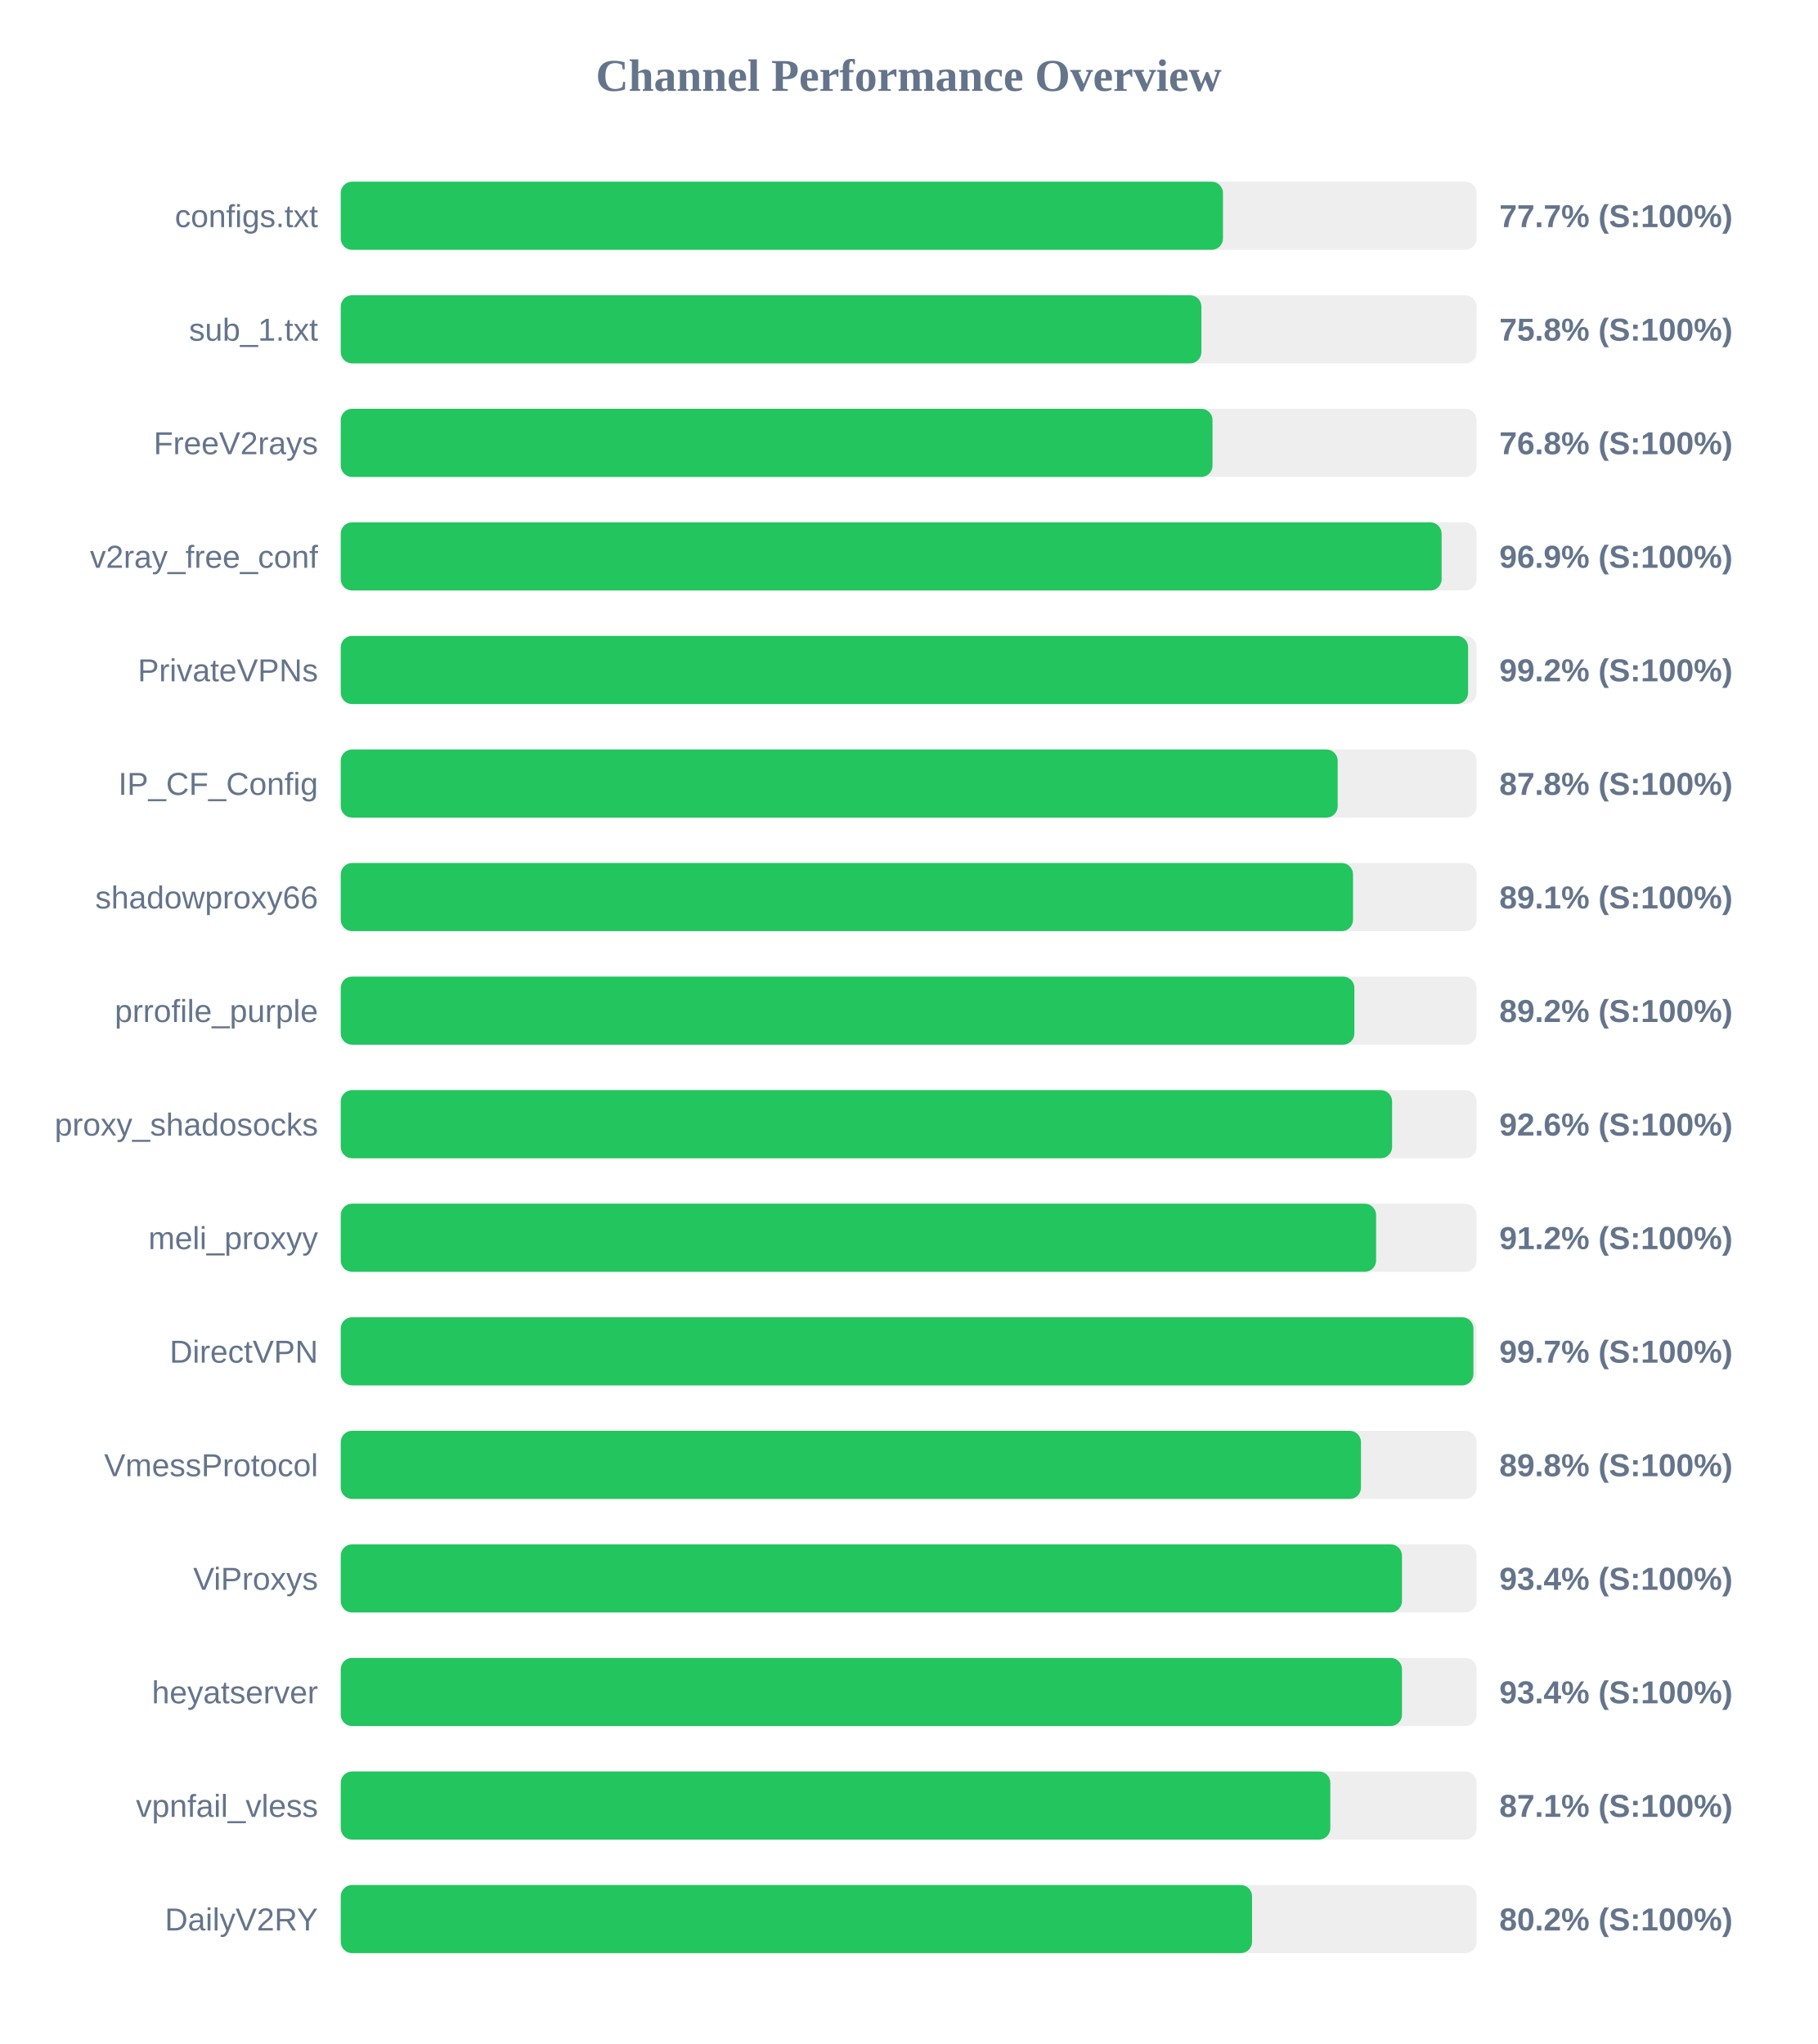
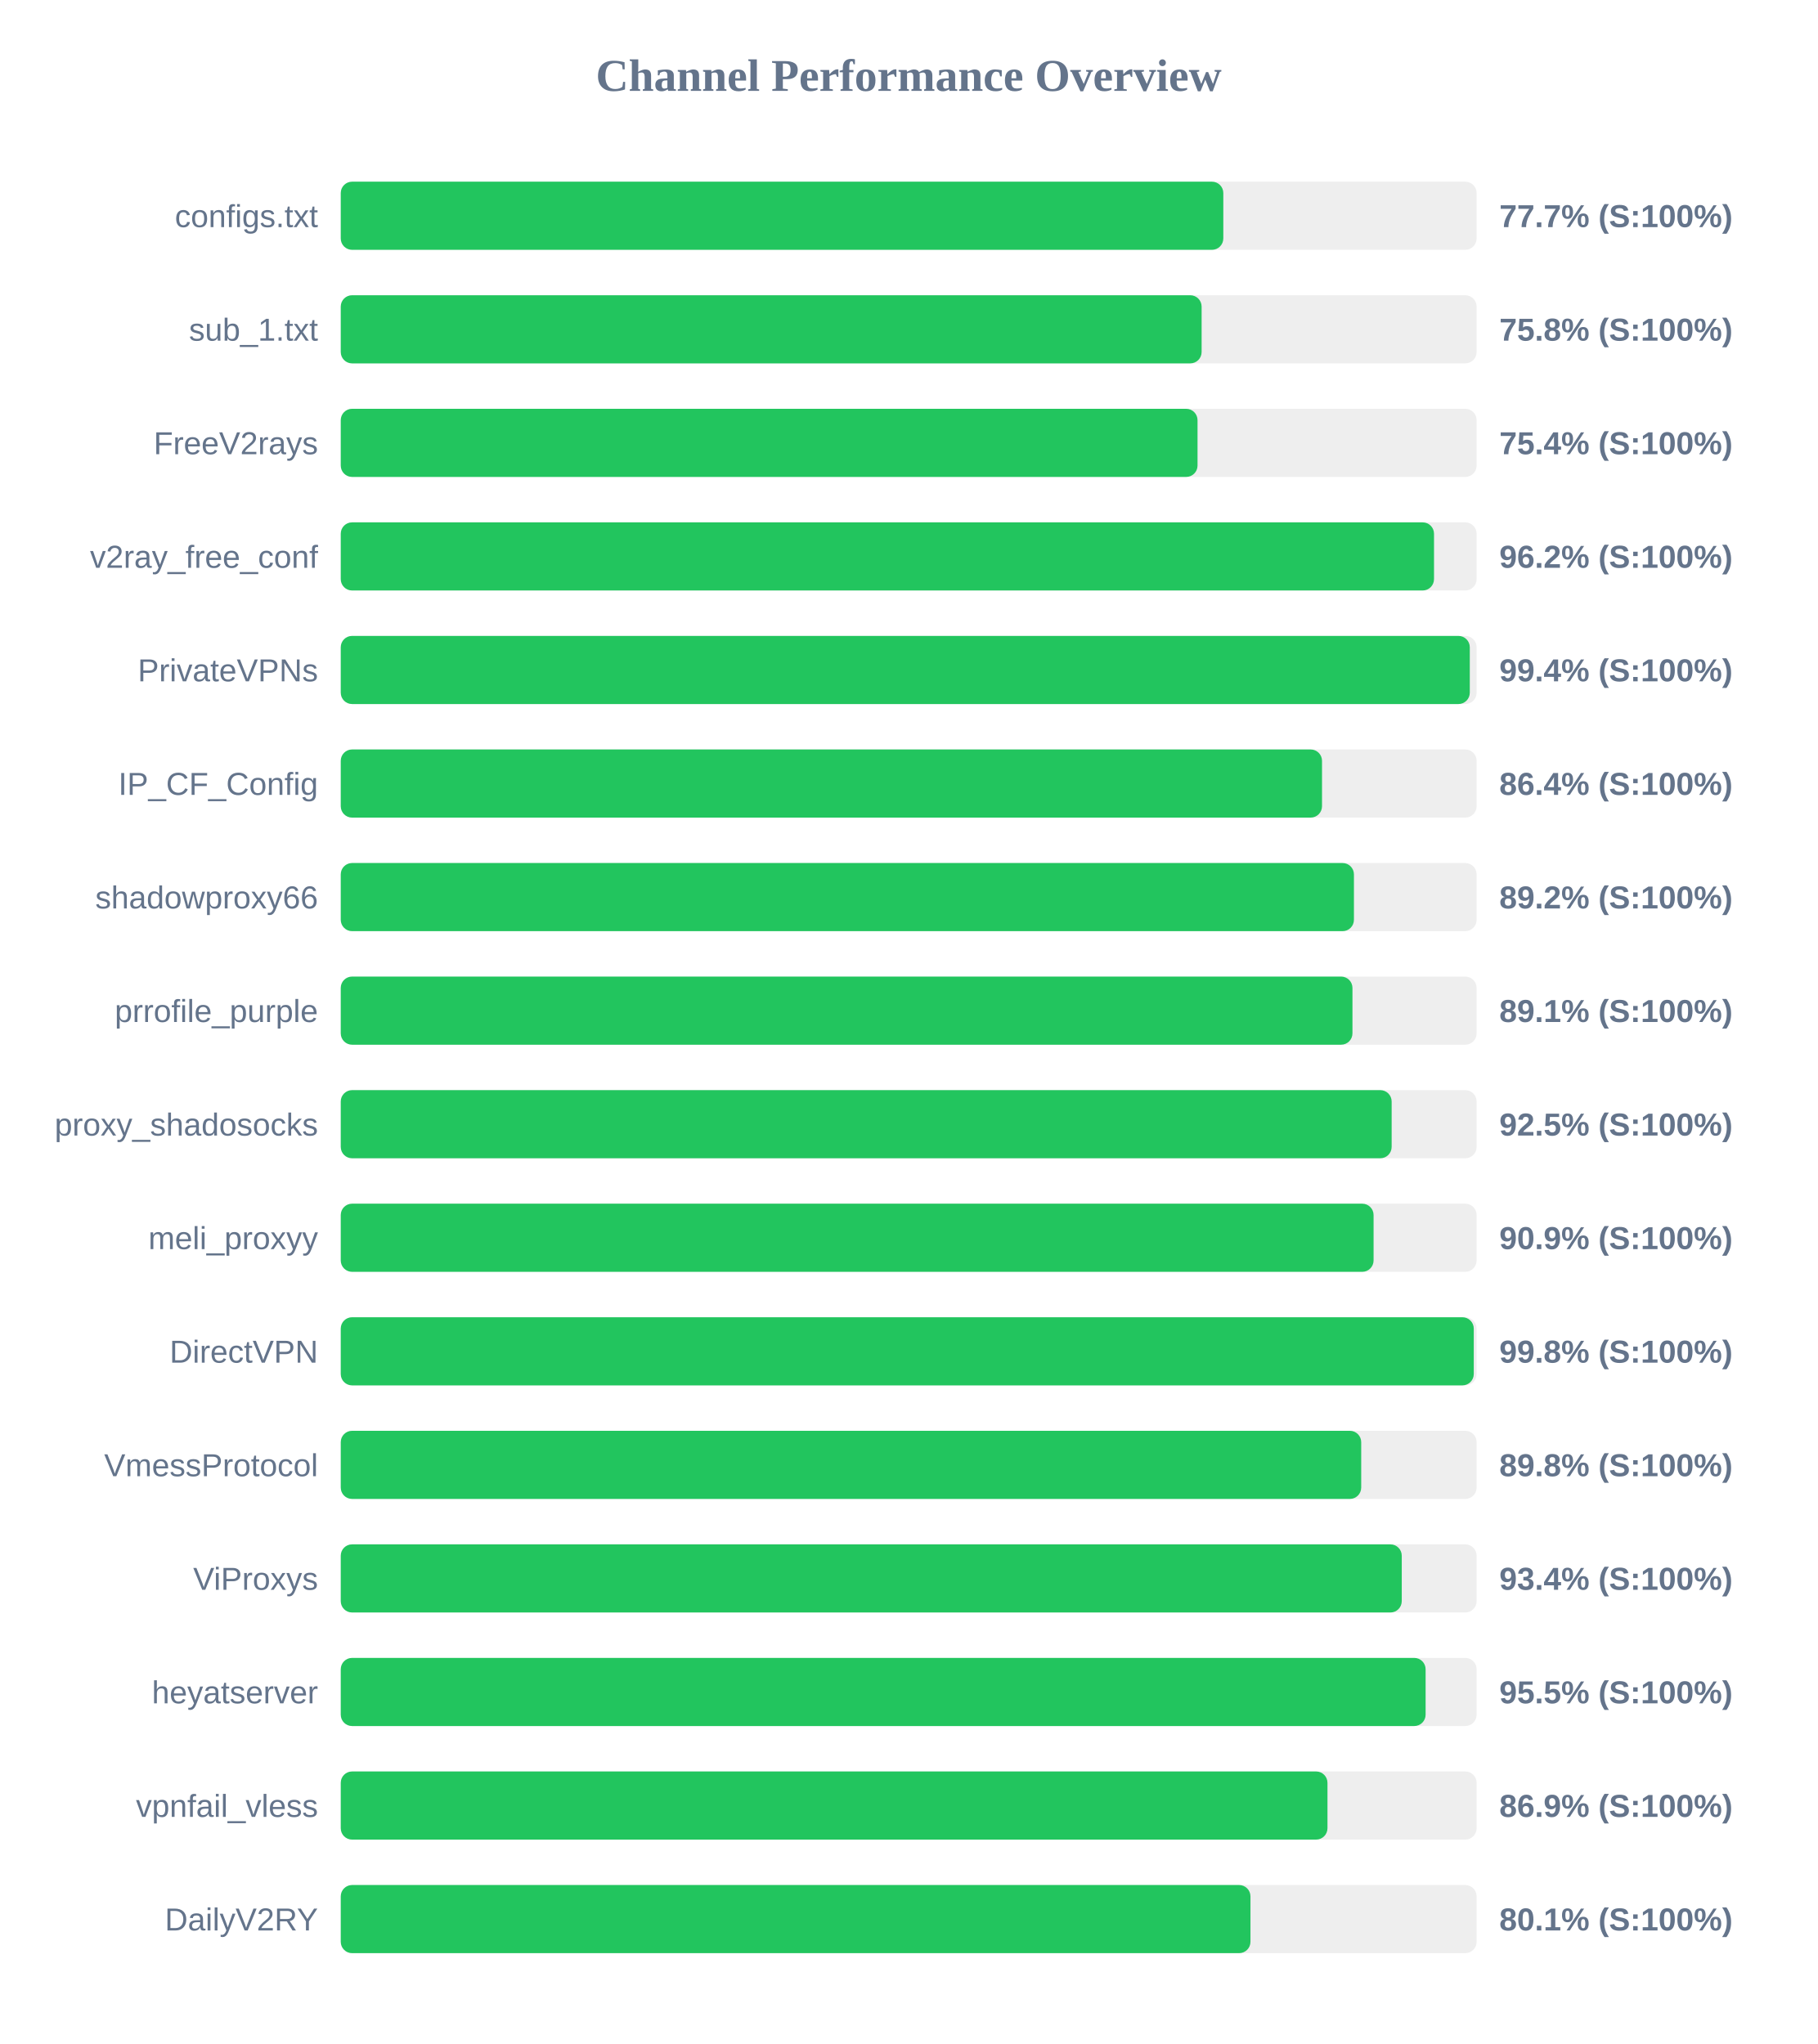
<svg xmlns="http://www.w3.org/2000/svg" width="800" height="900" version="1.1">
  <style>
        .row { font: 14px Arial; fill: #64748b; }
        .score { font: bold 14px Arial; fill: #64748b; }
    </style>
  <text x="400" y="40" text-anchor="middle" font-size="20px" font-weight="bold" fill="#64748b">Channel Performance Overview</text>
  <rect x="150" y="80" width="500" height="30" fill="#eee" rx="5" />
-   <rect x="150" y="80" width="388.35" height="30" fill="#22c55e" rx="5" />
+   <rect x="150" y="80" width="388.5" height="30" fill="#22c55e" rx="5" />
  <text x="140" y="100" text-anchor="end" class="row">configs.txt</text>
  <text x="660" y="100" text-anchor="start" class="score">77.7% (S:100%)</text>
  <rect x="150" y="130" width="500" height="30" fill="#eee" rx="5" />
-   <rect x="150" y="130" width="378.85" height="30" fill="#22c55e" rx="5" />
+   <rect x="150" y="130" width="378.95" height="30" fill="#22c55e" rx="5" />
  <text x="140" y="150" text-anchor="end" class="row">sub_1.txt</text>
  <text x="660" y="150" text-anchor="start" class="score">75.8% (S:100%)</text>
  <rect x="150" y="180" width="500" height="30" fill="#eee" rx="5" />
-   <rect x="150" y="180" width="383.75" height="30" fill="#22c55e" rx="5" />
+   <rect x="150" y="180" width="377.15" height="30" fill="#22c55e" rx="5" />
  <text x="140" y="200" text-anchor="end" class="row">FreeV2rays</text>
-   <text x="660" y="200" text-anchor="start" class="score">76.8% (S:100%)</text>
+   <text x="660" y="200" text-anchor="start" class="score">75.4% (S:100%)</text>
  <rect x="150" y="230" width="500" height="30" fill="#eee" rx="5" />
-   <rect x="150" y="230" width="484.6" height="30" fill="#22c55e" rx="5" />
+   <rect x="150" y="230" width="481.25" height="30" fill="#22c55e" rx="5" />
  <text x="140" y="250" text-anchor="end" class="row">v2ray_free_conf</text>
-   <text x="660" y="250" text-anchor="start" class="score">96.9% (S:100%)</text>
+   <text x="660" y="250" text-anchor="start" class="score">96.2% (S:100%)</text>
  <rect x="150" y="280" width="500" height="30" fill="#eee" rx="5" />
-   <rect x="150" y="280" width="496.25" height="30" fill="#22c55e" rx="5" />
+   <rect x="150" y="280" width="497.0" height="30" fill="#22c55e" rx="5" />
  <text x="140" y="300" text-anchor="end" class="row">PrivateVPNs</text>
-   <text x="660" y="300" text-anchor="start" class="score">99.2% (S:100%)</text>
+   <text x="660" y="300" text-anchor="start" class="score">99.4% (S:100%)</text>
  <rect x="150" y="330" width="500" height="30" fill="#eee" rx="5" />
-   <rect x="150" y="330" width="438.85" height="30" fill="#22c55e" rx="5" />
+   <rect x="150" y="330" width="431.95" height="30" fill="#22c55e" rx="5" />
  <text x="140" y="350" text-anchor="end" class="row">IP_CF_Config</text>
-   <text x="660" y="350" text-anchor="start" class="score">87.8% (S:100%)</text>
+   <text x="660" y="350" text-anchor="start" class="score">86.4% (S:100%)</text>
  <rect x="150" y="380" width="500" height="30" fill="#eee" rx="5" />
-   <rect x="150" y="380" width="445.6" height="30" fill="#22c55e" rx="5" />
+   <rect x="150" y="380" width="446.0" height="30" fill="#22c55e" rx="5" />
  <text x="140" y="400" text-anchor="end" class="row">shadowproxy66</text>
-   <text x="660" y="400" text-anchor="start" class="score">89.1% (S:100%)</text>
+   <text x="660" y="400" text-anchor="start" class="score">89.2% (S:100%)</text>
  <rect x="150" y="430" width="500" height="30" fill="#eee" rx="5" />
-   <rect x="150" y="430" width="446.2" height="30" fill="#22c55e" rx="5" />
+   <rect x="150" y="430" width="445.35" height="30" fill="#22c55e" rx="5" />
  <text x="140" y="450" text-anchor="end" class="row">prrofile_purple</text>
-   <text x="660" y="450" text-anchor="start" class="score">89.2% (S:100%)</text>
+   <text x="660" y="450" text-anchor="start" class="score">89.1% (S:100%)</text>
  <rect x="150" y="480" width="500" height="30" fill="#eee" rx="5" />
-   <rect x="150" y="480" width="462.8" height="30" fill="#22c55e" rx="5" />
+   <rect x="150" y="480" width="462.6" height="30" fill="#22c55e" rx="5" />
  <text x="140" y="500" text-anchor="end" class="row">proxy_shadosocks</text>
-   <text x="660" y="500" text-anchor="start" class="score">92.6% (S:100%)</text>
+   <text x="660" y="500" text-anchor="start" class="score">92.5% (S:100%)</text>
  <rect x="150" y="530" width="500" height="30" fill="#eee" rx="5" />
-   <rect x="150" y="530" width="455.75" height="30" fill="#22c55e" rx="5" />
+   <rect x="150" y="530" width="454.65" height="30" fill="#22c55e" rx="5" />
  <text x="140" y="550" text-anchor="end" class="row">meli_proxyy</text>
-   <text x="660" y="550" text-anchor="start" class="score">91.2% (S:100%)</text>
+   <text x="660" y="550" text-anchor="start" class="score">90.9% (S:100%)</text>
  <rect x="150" y="580" width="500" height="30" fill="#eee" rx="5" />
-   <rect x="150" y="580" width="498.6" height="30" fill="#22c55e" rx="5" />
+   <rect x="150" y="580" width="498.75" height="30" fill="#22c55e" rx="5" />
  <text x="140" y="600" text-anchor="end" class="row">DirectVPN</text>
-   <text x="660" y="600" text-anchor="start" class="score">99.7% (S:100%)</text>
+   <text x="660" y="600" text-anchor="start" class="score">99.8% (S:100%)</text>
  <rect x="150" y="630" width="500" height="30" fill="#eee" rx="5" />
-   <rect x="150" y="630" width="449.1" height="30" fill="#22c55e" rx="5" />
+   <rect x="150" y="630" width="449.2" height="30" fill="#22c55e" rx="5" />
  <text x="140" y="650" text-anchor="end" class="row">VmessProtocol</text>
  <text x="660" y="650" text-anchor="start" class="score">89.8% (S:100%)</text>
  <rect x="150" y="680" width="500" height="30" fill="#eee" rx="5" />
-   <rect x="150" y="680" width="467.15" height="30" fill="#22c55e" rx="5" />
+   <rect x="150" y="680" width="467.05" height="30" fill="#22c55e" rx="5" />
  <text x="140" y="700" text-anchor="end" class="row">ViProxys</text>
  <text x="660" y="700" text-anchor="start" class="score">93.4% (S:100%)</text>
  <rect x="150" y="730" width="500" height="30" fill="#eee" rx="5" />
-   <rect x="150" y="730" width="467.15" height="30" fill="#22c55e" rx="5" />
+   <rect x="150" y="730" width="477.55" height="30" fill="#22c55e" rx="5" />
  <text x="140" y="750" text-anchor="end" class="row">heyatserver</text>
-   <text x="660" y="750" text-anchor="start" class="score">93.4% (S:100%)</text>
+   <text x="660" y="750" text-anchor="start" class="score">95.5% (S:100%)</text>
  <rect x="150" y="780" width="500" height="30" fill="#eee" rx="5" />
-   <rect x="150" y="780" width="435.6" height="30" fill="#22c55e" rx="5" />
+   <rect x="150" y="780" width="434.35" height="30" fill="#22c55e" rx="5" />
  <text x="140" y="800" text-anchor="end" class="row">vpnfail_vless</text>
-   <text x="660" y="800" text-anchor="start" class="score">87.1% (S:100%)</text>
+   <text x="660" y="800" text-anchor="start" class="score">86.9% (S:100%)</text>
  <rect x="150" y="830" width="500" height="30" fill="#eee" rx="5" />
-   <rect x="150" y="830" width="401.15" height="30" fill="#22c55e" rx="5" />
+   <rect x="150" y="830" width="400.45" height="30" fill="#22c55e" rx="5" />
  <text x="140" y="850" text-anchor="end" class="row">DailyV2RY</text>
-   <text x="660" y="850" text-anchor="start" class="score">80.2% (S:100%)</text>
+   <text x="660" y="850" text-anchor="start" class="score">80.1% (S:100%)</text>
</svg>
